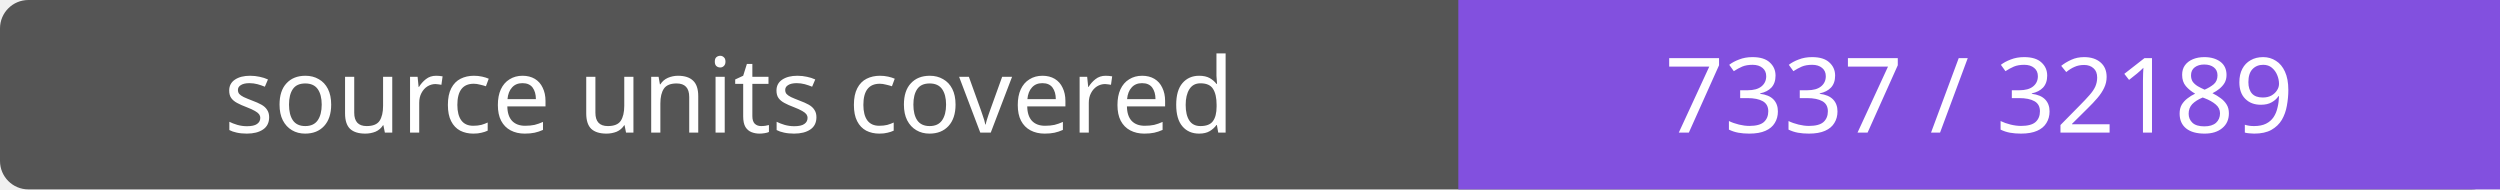
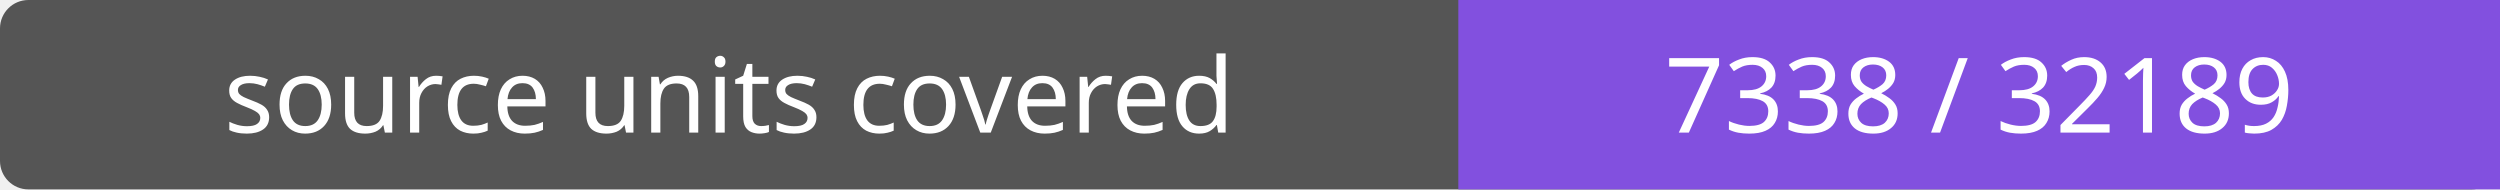
- <svg xmlns="http://www.w3.org/2000/svg" width="264" height="20" role="img" aria-label="source units covered: 7337 / 32189">
+ <svg xmlns="http://www.w3.org/2000/svg" width="264" height="20" role="img" aria-label="source units covered: 7338 / 32189">
  <rect width="264" height="20" rx="3" fill="#555" />
  <path fill="#8250df" d="M154 0h110v20H154z" />
  <g fill="#fff" text-anchor="middle" font-family="Verdana,sans-serif" font-size="11">
    <text x="77.0" y="14">source units covered</text>
-     <text x="209.0" y="14">7337 / 32189</text>
+     <text x="209.0" y="14">7338 / 32189</text>
  </g>
</svg>
